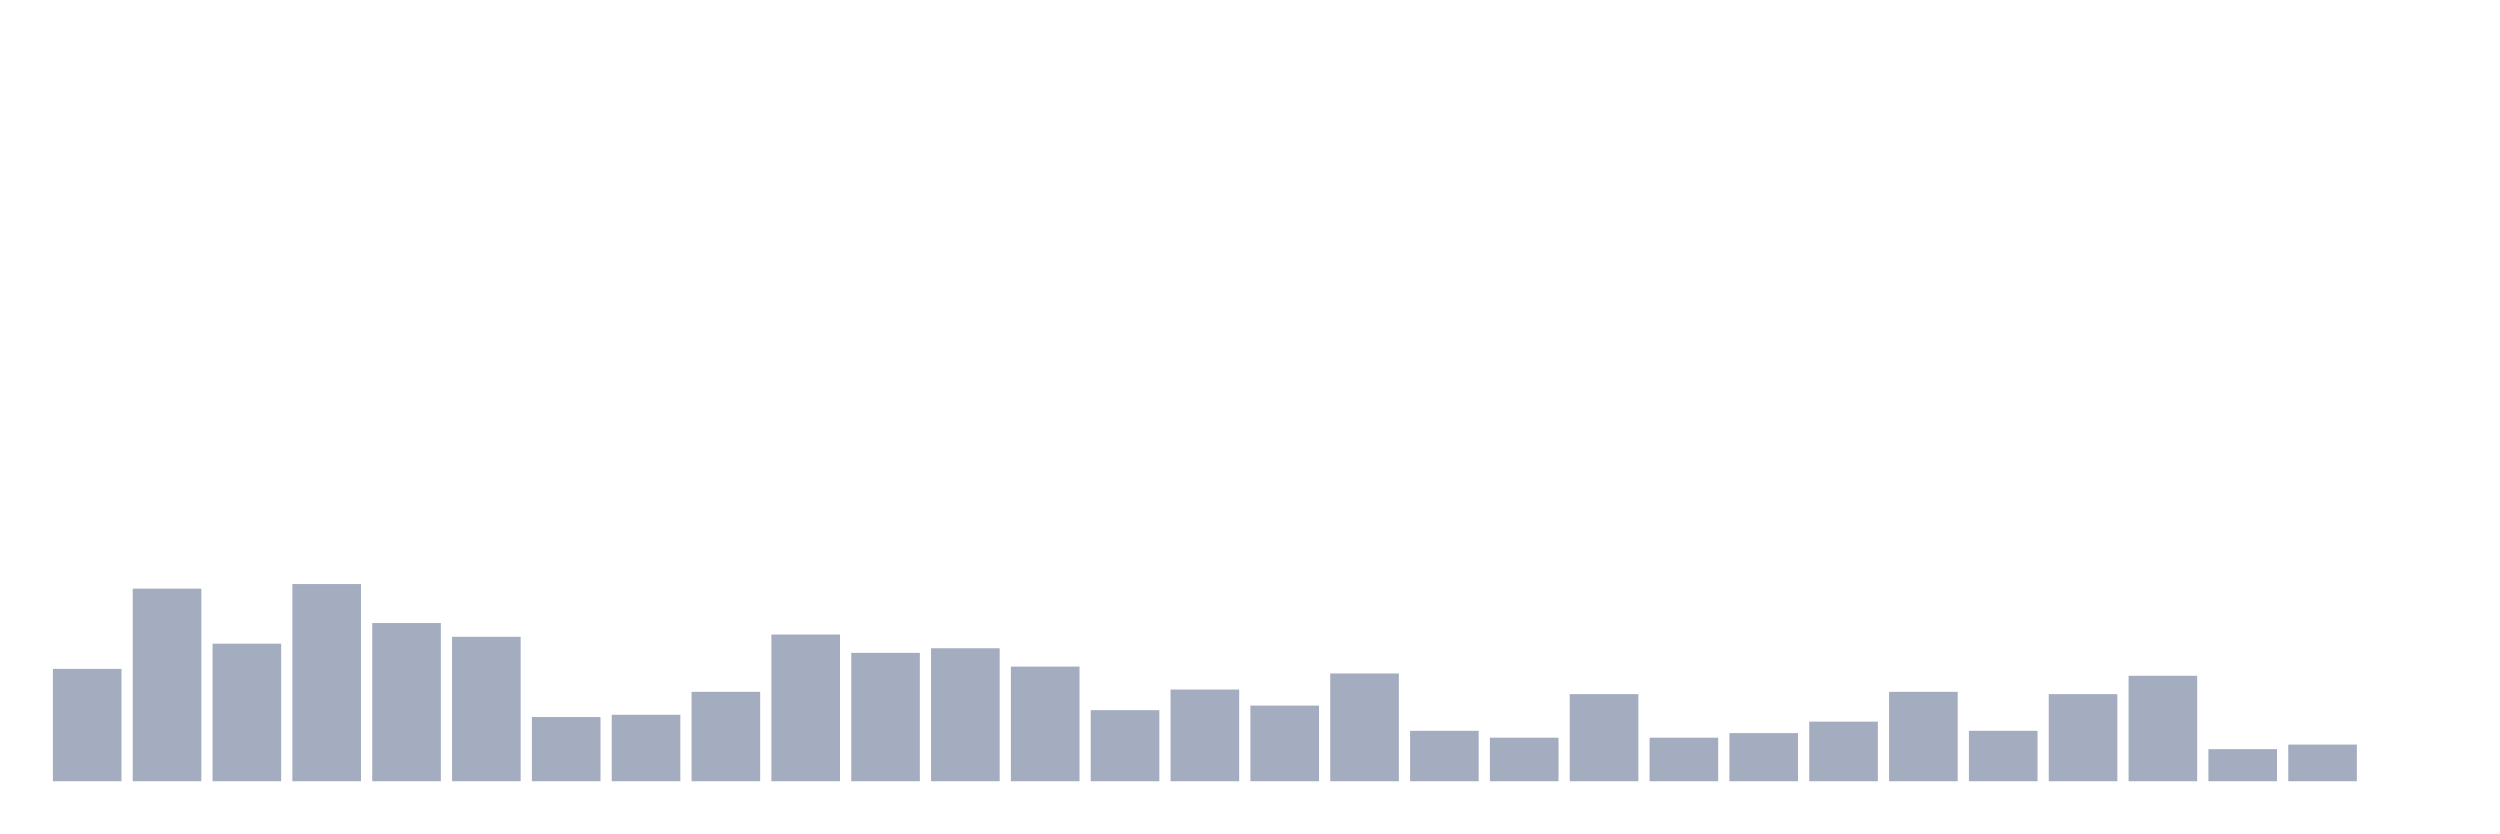
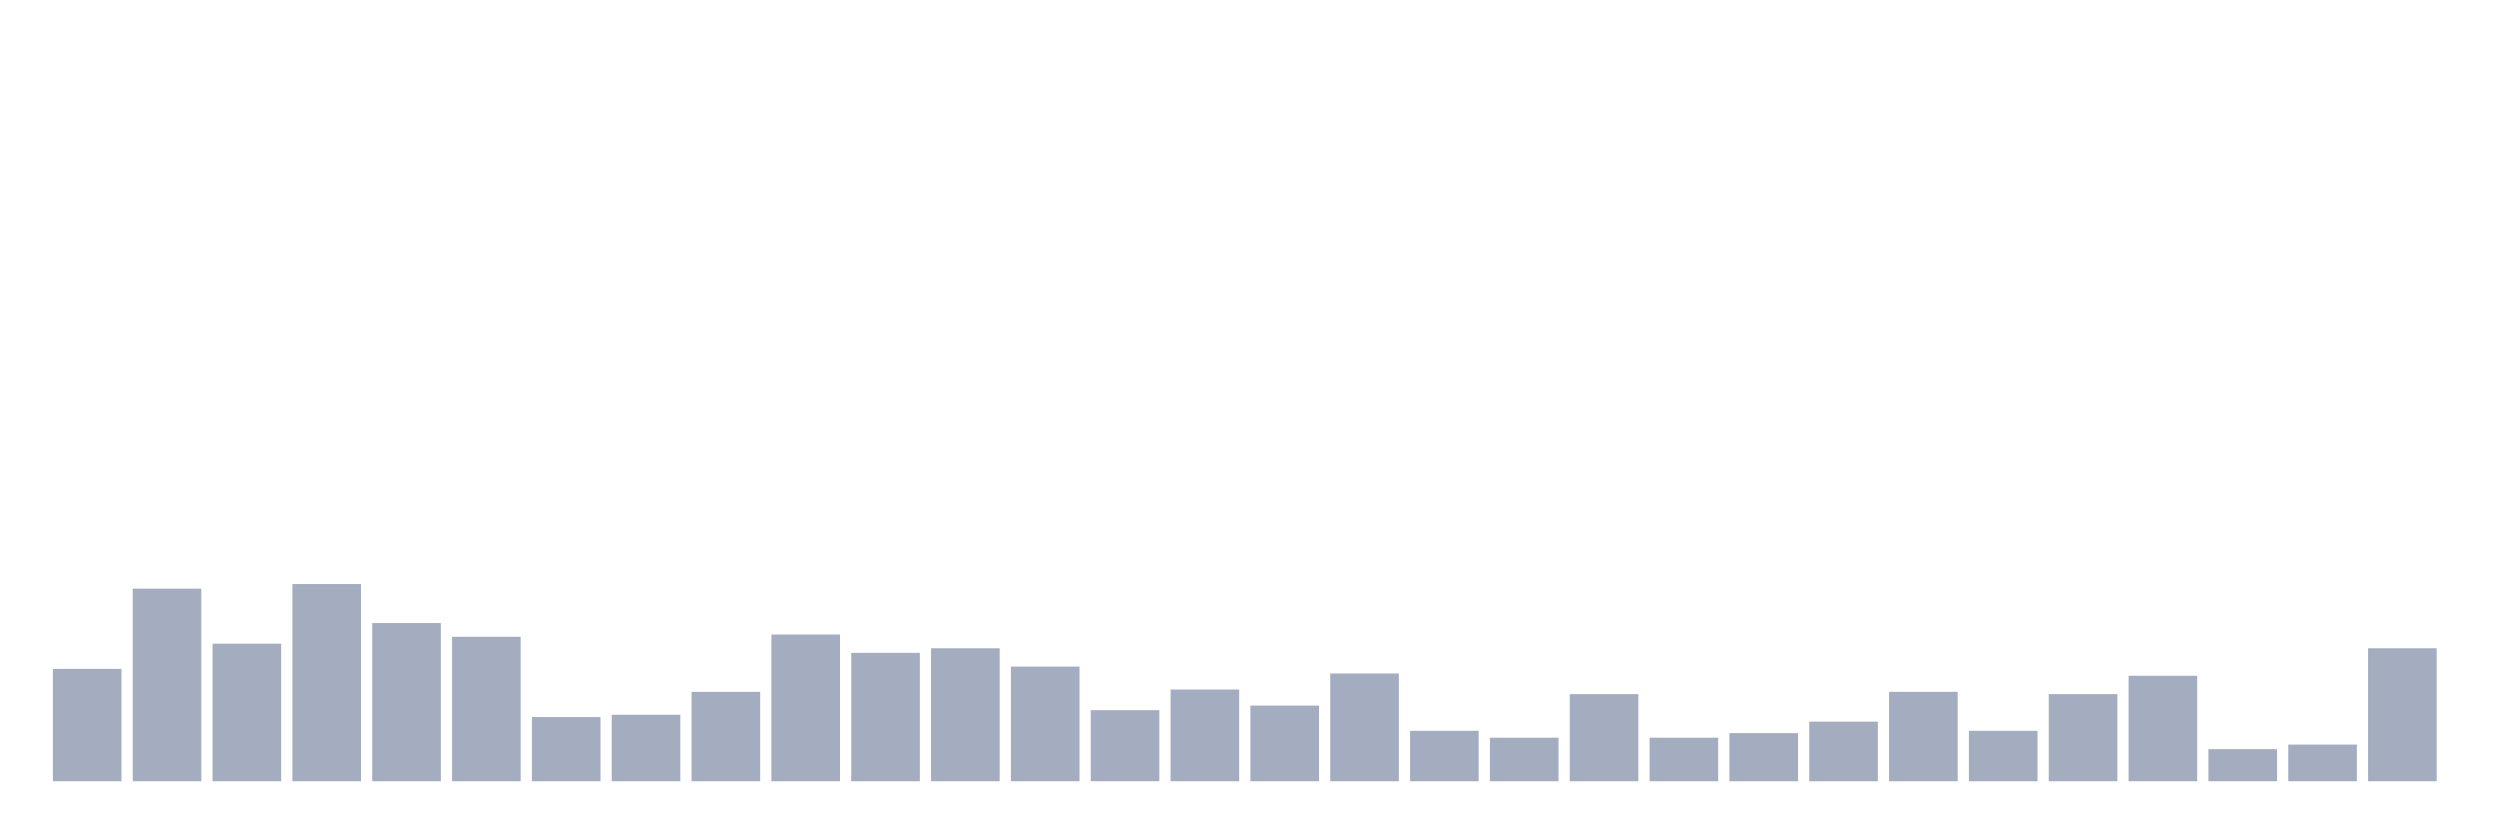
<svg xmlns="http://www.w3.org/2000/svg" viewBox="0 0 480 160">
  <g transform="translate(10,10)">
    <rect class="bar" x="0.153" width="13.175" y="118.428" height="21.572" fill="rgb(164,173,192)" />
    <rect class="bar" x="15.482" width="13.175" y="103.019" height="36.981" fill="rgb(164,173,192)" />
    <rect class="bar" x="30.81" width="13.175" y="113.585" height="26.415" fill="rgb(164,173,192)" />
    <rect class="bar" x="46.138" width="13.175" y="102.138" height="37.862" fill="rgb(164,173,192)" />
    <rect class="bar" x="61.466" width="13.175" y="109.623" height="30.377" fill="rgb(164,173,192)" />
    <rect class="bar" x="76.794" width="13.175" y="112.264" height="27.736" fill="rgb(164,173,192)" />
    <rect class="bar" x="92.123" width="13.175" y="127.673" height="12.327" fill="rgb(164,173,192)" />
    <rect class="bar" x="107.451" width="13.175" y="127.233" height="12.767" fill="rgb(164,173,192)" />
    <rect class="bar" x="122.779" width="13.175" y="122.83" height="17.17" fill="rgb(164,173,192)" />
    <rect class="bar" x="138.107" width="13.175" y="111.824" height="28.176" fill="rgb(164,173,192)" />
    <rect class="bar" x="153.436" width="13.175" y="115.346" height="24.654" fill="rgb(164,173,192)" />
    <rect class="bar" x="168.764" width="13.175" y="114.465" height="25.535" fill="rgb(164,173,192)" />
    <rect class="bar" x="184.092" width="13.175" y="117.987" height="22.013" fill="rgb(164,173,192)" />
    <rect class="bar" x="199.42" width="13.175" y="126.352" height="13.648" fill="rgb(164,173,192)" />
    <rect class="bar" x="214.748" width="13.175" y="122.39" height="17.61" fill="rgb(164,173,192)" />
    <rect class="bar" x="230.077" width="13.175" y="125.472" height="14.528" fill="rgb(164,173,192)" />
    <rect class="bar" x="245.405" width="13.175" y="119.308" height="20.692" fill="rgb(164,173,192)" />
    <rect class="bar" x="260.733" width="13.175" y="130.314" height="9.686" fill="rgb(164,173,192)" />
    <rect class="bar" x="276.061" width="13.175" y="131.635" height="8.365" fill="rgb(164,173,192)" />
    <rect class="bar" x="291.39" width="13.175" y="123.27" height="16.73" fill="rgb(164,173,192)" />
    <rect class="bar" x="306.718" width="13.175" y="131.635" height="8.365" fill="rgb(164,173,192)" />
    <rect class="bar" x="322.046" width="13.175" y="130.755" height="9.245" fill="rgb(164,173,192)" />
    <rect class="bar" x="337.374" width="13.175" y="128.553" height="11.447" fill="rgb(164,173,192)" />
    <rect class="bar" x="352.702" width="13.175" y="122.83" height="17.17" fill="rgb(164,173,192)" />
    <rect class="bar" x="368.031" width="13.175" y="130.314" height="9.686" fill="rgb(164,173,192)" />
    <rect class="bar" x="383.359" width="13.175" y="123.27" height="16.73" fill="rgb(164,173,192)" />
    <rect class="bar" x="398.687" width="13.175" y="119.748" height="20.252" fill="rgb(164,173,192)" />
    <rect class="bar" x="414.015" width="13.175" y="133.836" height="6.164" fill="rgb(164,173,192)" />
    <rect class="bar" x="429.344" width="13.175" y="132.956" height="7.044" fill="rgb(164,173,192)" />
-     <rect class="bar" x="444.672" width="13.175" y="140" height="0" fill="rgb(164,173,192)" />
+     <rect class="bar" x="444.672" width="13.175" y="114.465" height="25.535" fill="rgb(164,173,192)" />
  </g>
</svg>
